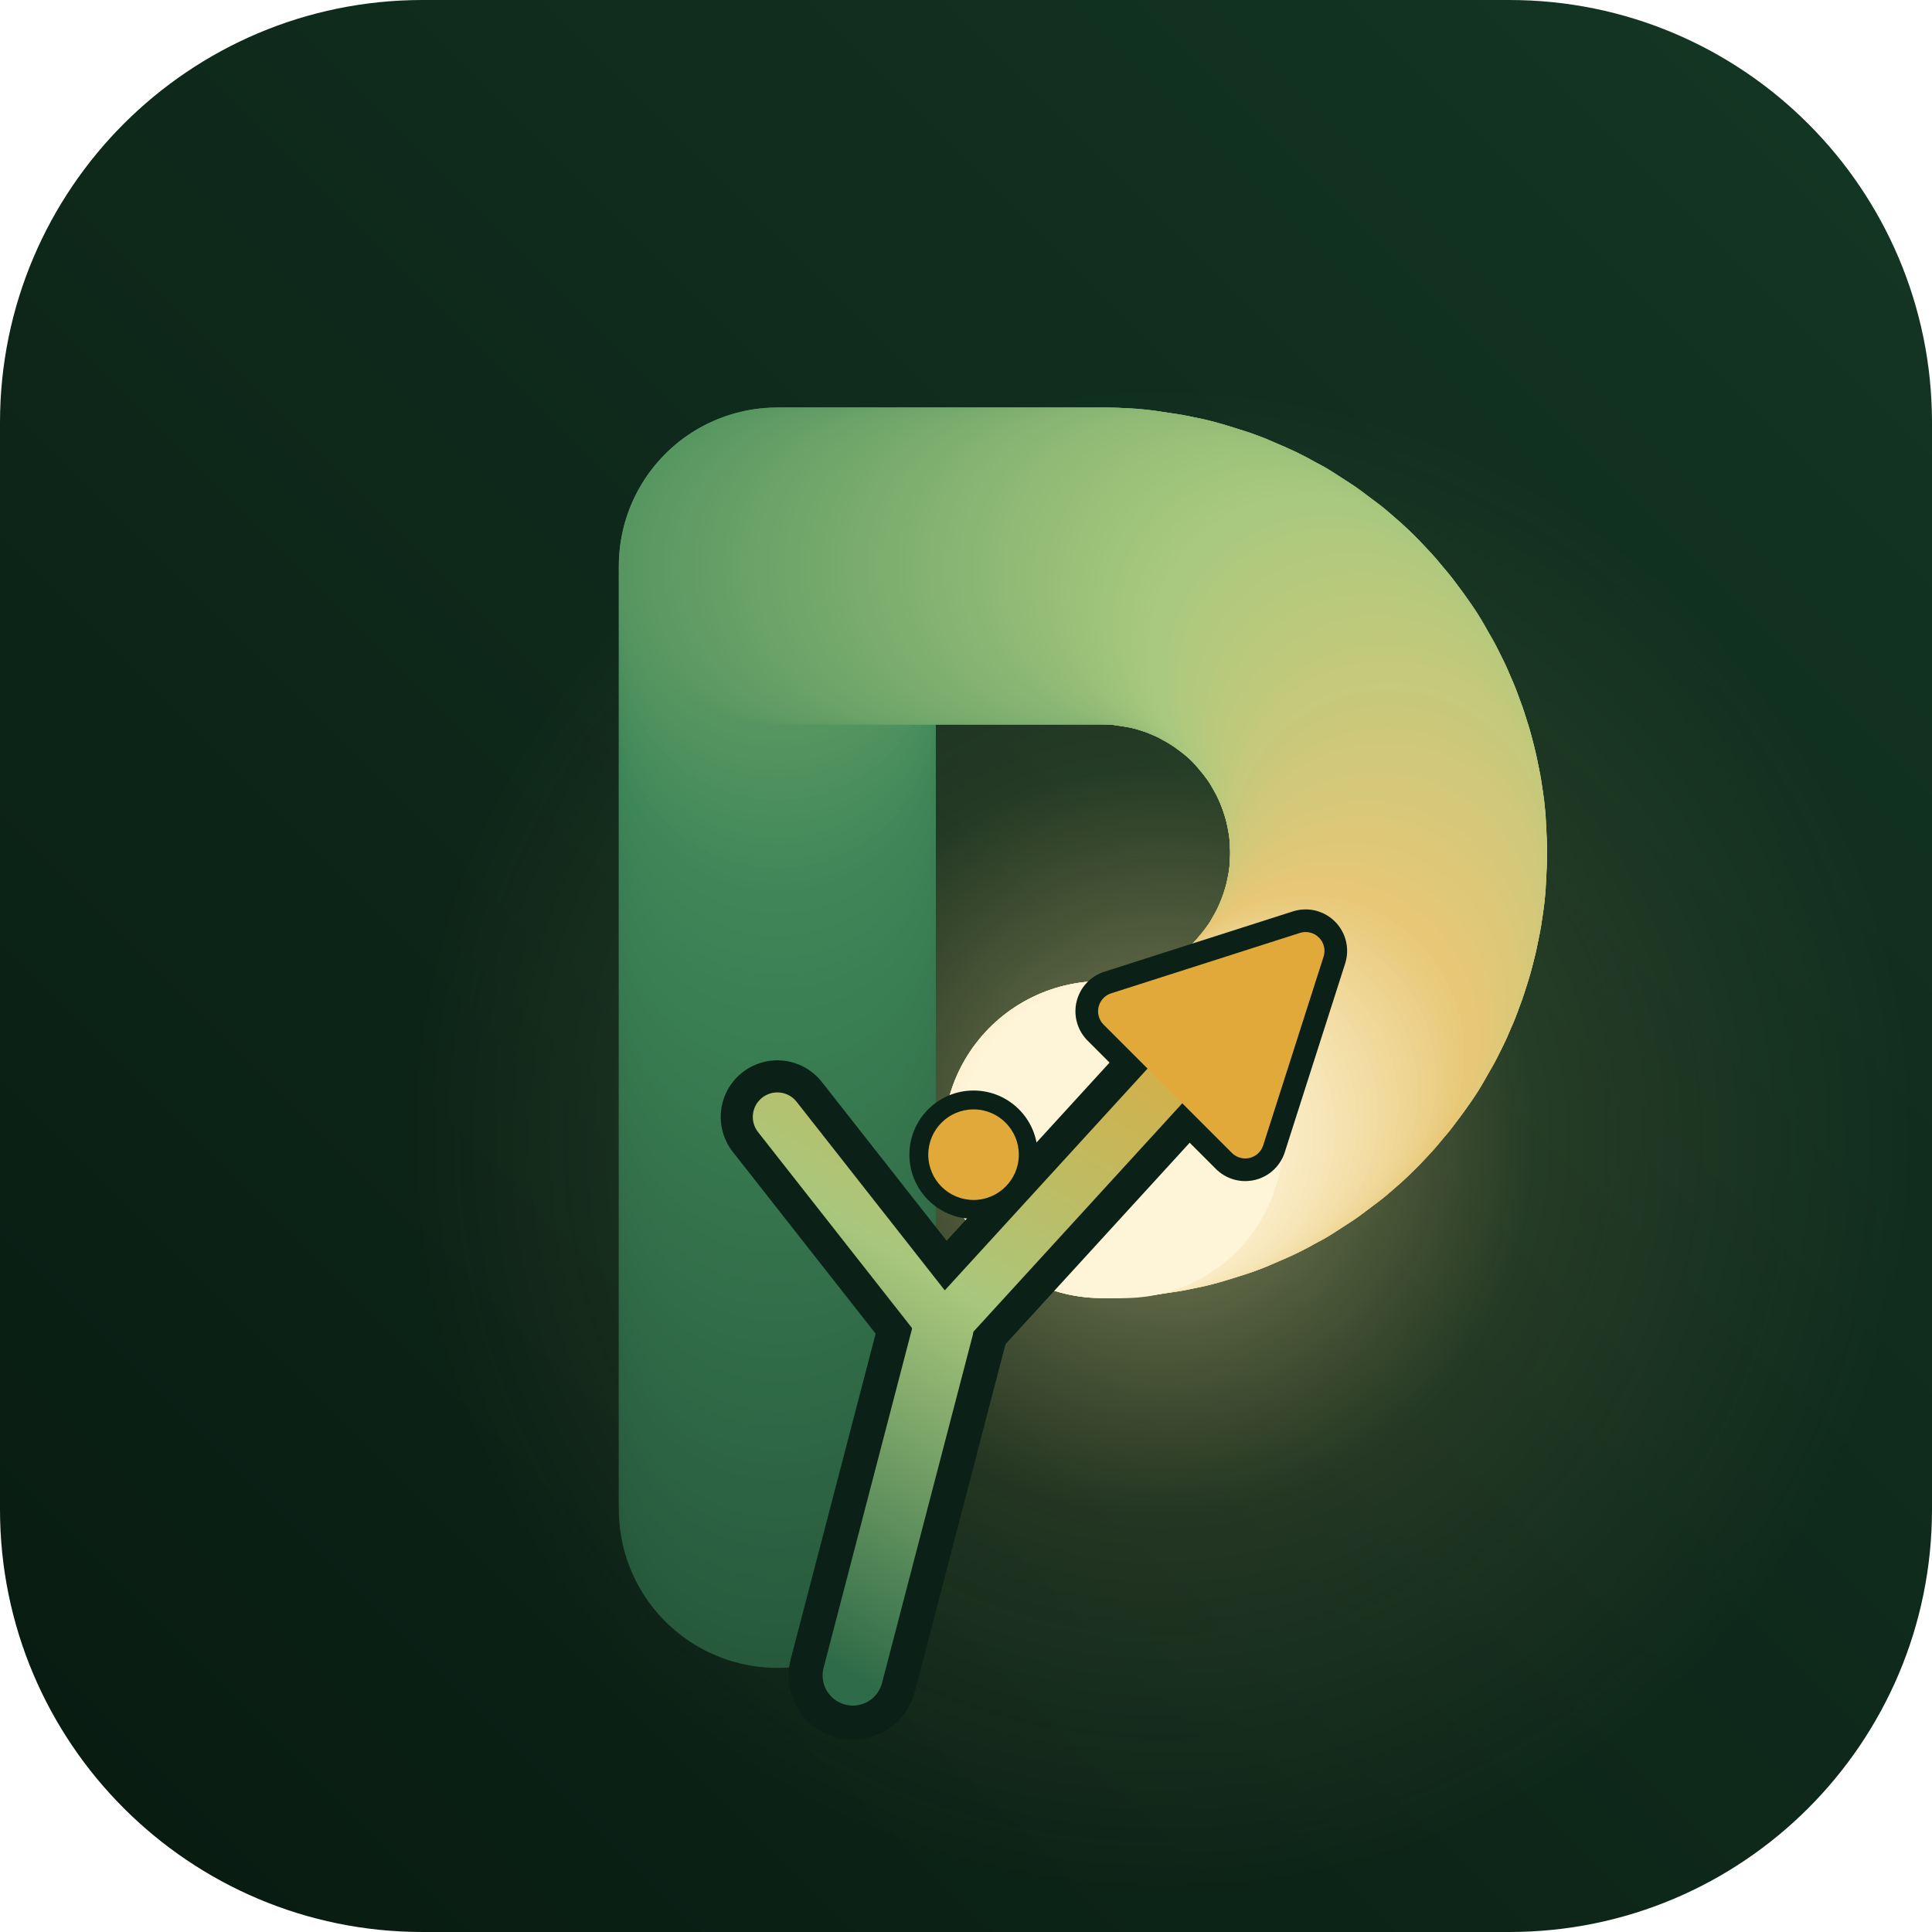
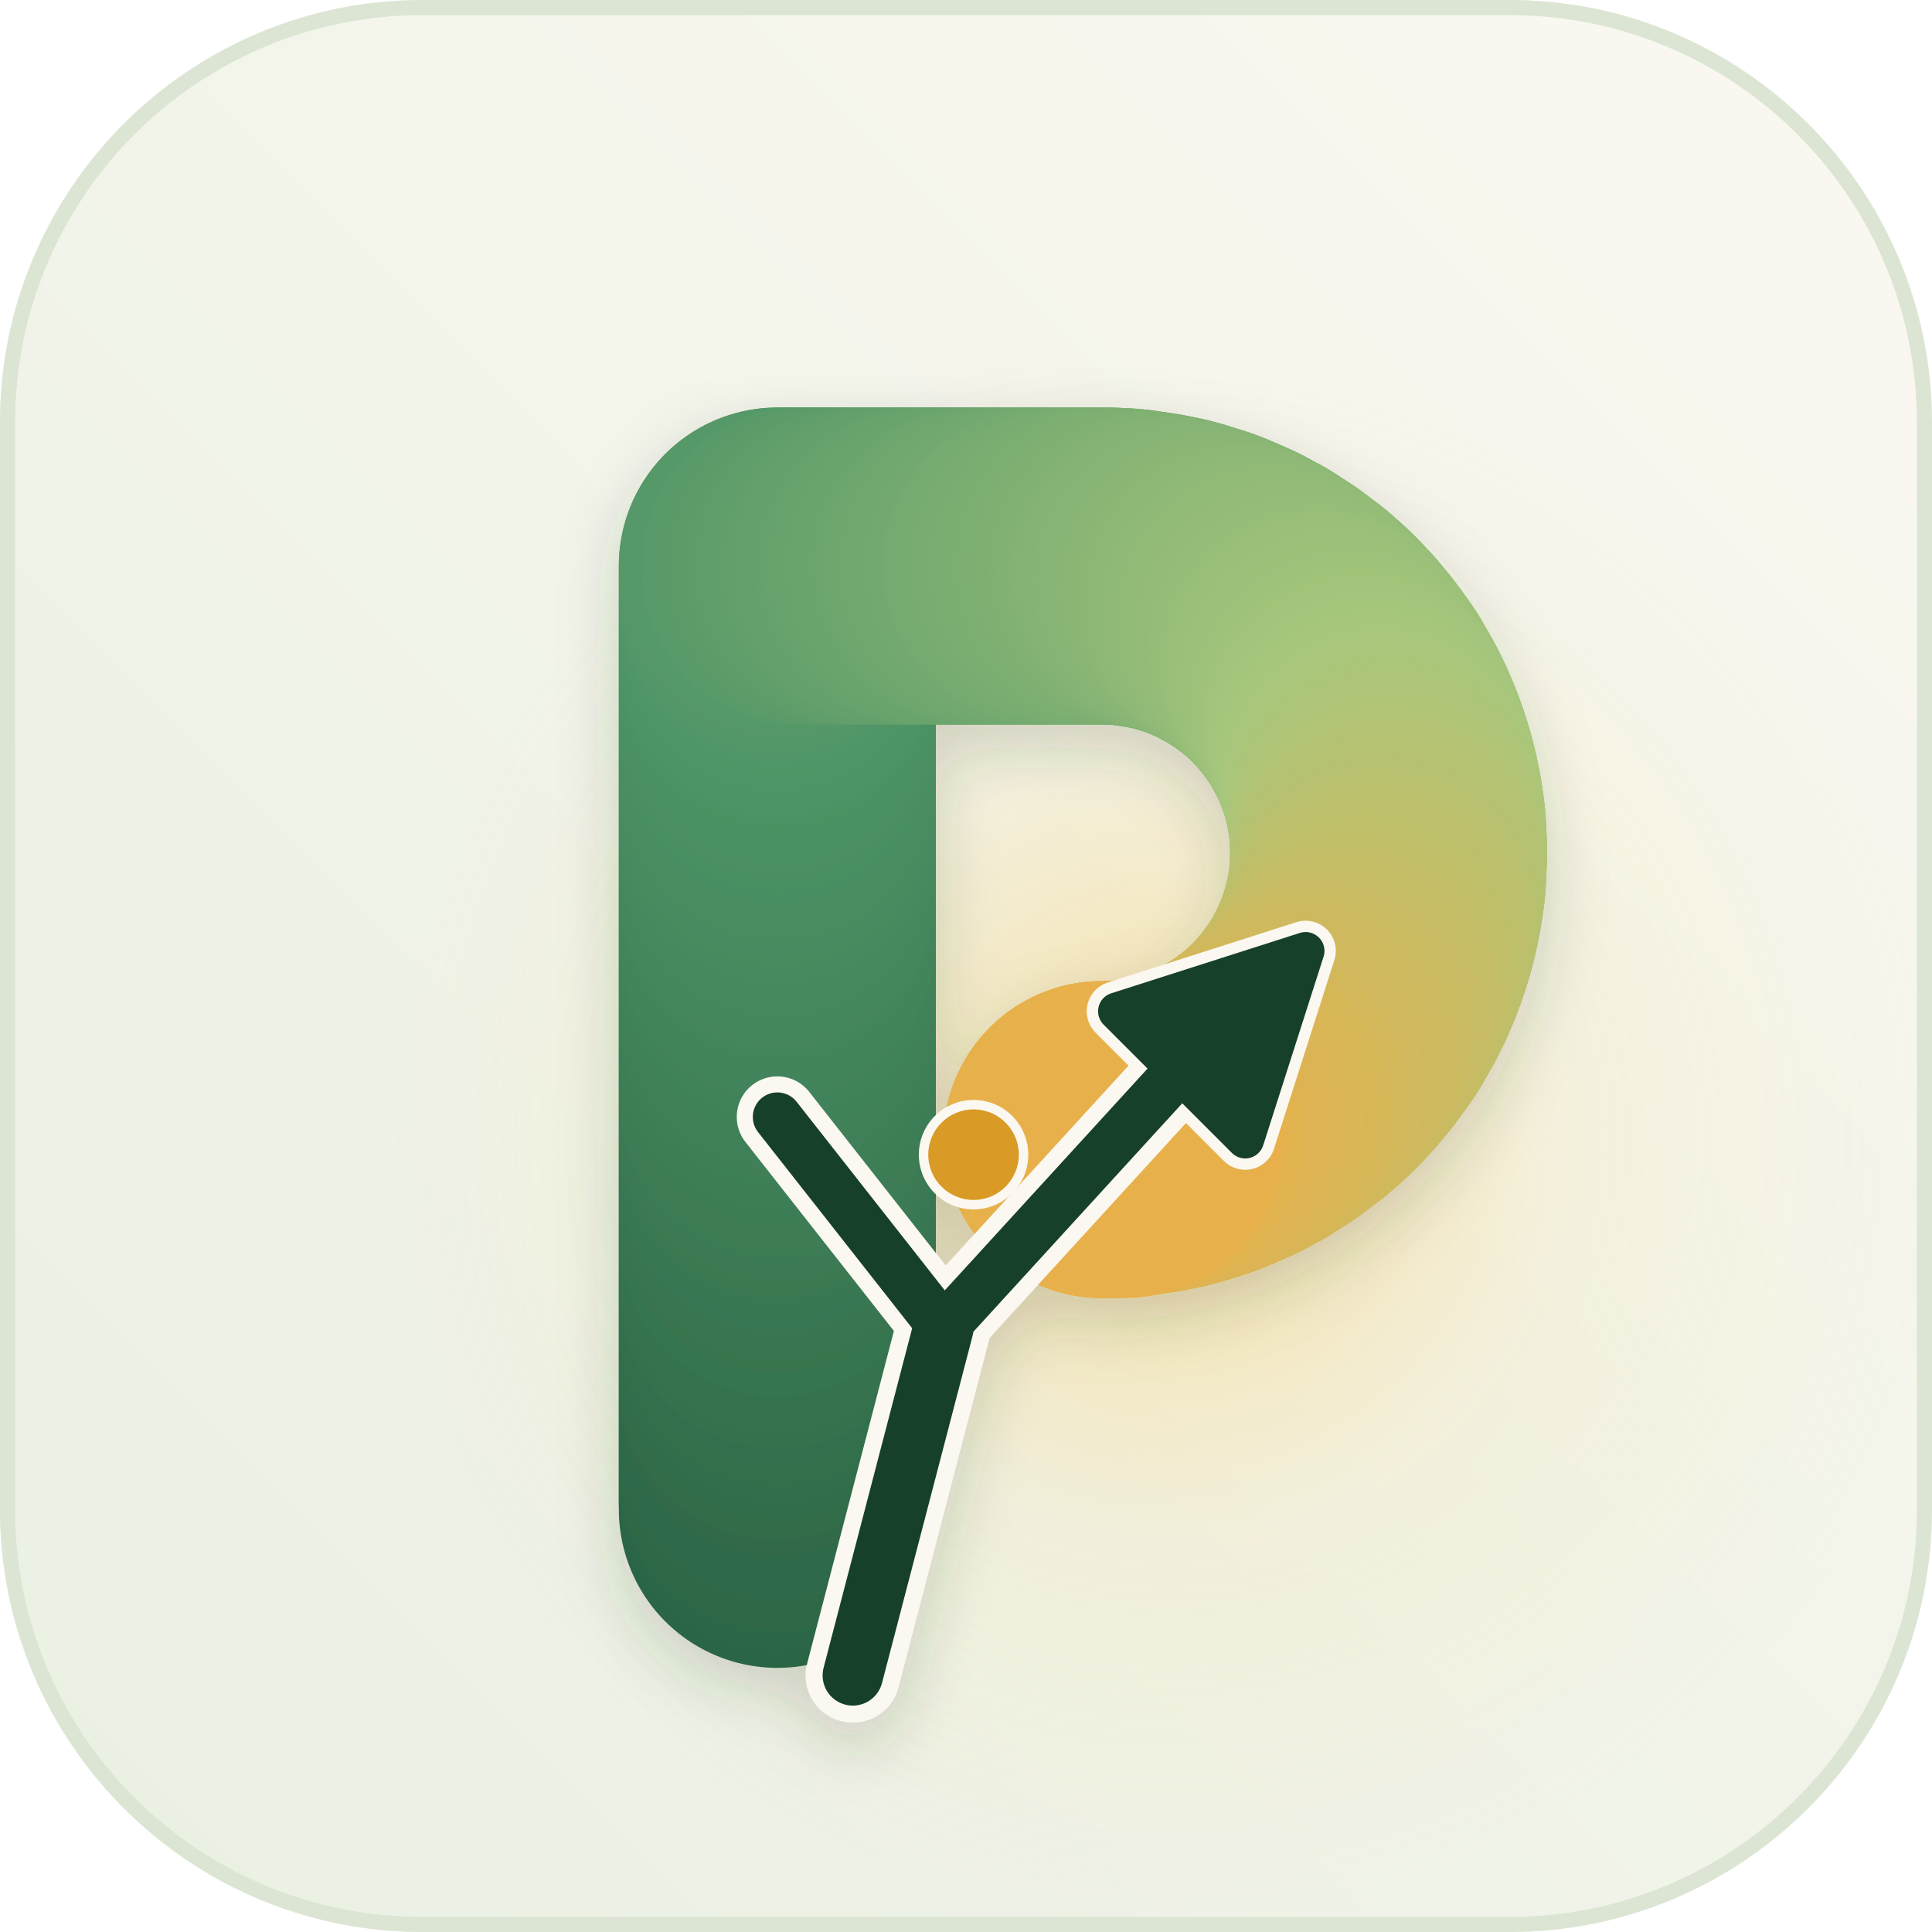
<svg xmlns="http://www.w3.org/2000/svg" viewBox="0 0 512 512">
  <defs>
    <linearGradient id="bg" x1="0" y1="1" x2="1" y2="0">
-       <stop offset="0" stop-color="#081A11" />
-       <stop offset="1" stop-color="#143724" />
+       <stop offset="0" stop-color="#E9F0E2" />
+       <stop offset="1" stop-color="#FBF8F1" />
    </linearGradient>
-     <radialGradient id="glow" cx="308" cy="302" r="200" gradientUnits="userSpaceOnUse">
-       <stop offset="0" stop-color="#FFE7A6" stop-opacity=".5" />
-       <stop offset=".5" stop-color="#E8C877" stop-opacity=".1" />
-       <stop offset="1" stop-color="#E8C877" stop-opacity="0" />
+     <radialGradient id="glow" cx="310" cy="302" r="210" gradientUnits="userSpaceOnUse">
+       <stop offset="0" stop-color="#F7D27A" stop-opacity="0.6" />
+       <stop offset=".5" stop-color="#F7D27A" stop-opacity="0.12" />
+       <stop offset="1" stop-color="#F7D27A" stop-opacity="0" />
    </radialGradient>
    <linearGradient id="yg" x1="226" y1="444" x2="330" y2="268" gradientUnits="userSpaceOnUse">
      <stop offset="0" stop-color="#2E6B48" />
-       <stop offset=".5" stop-color="#A9C77C" />
-       <stop offset="1" stop-color="#E0A93A" />
+       <stop offset=".5" stop-color="#8DB86E" />
+       <stop offset="1" stop-color="#D99A26" />
    </linearGradient>
+     <filter id="sh" filterUnits="userSpaceOnUse" x="0" y="0" width="512" height="512">
+       <feDropShadow dx="0" dy="6" stdDeviation="8" flood-color="#1F3A2A" flood-opacity=".18" />
+     </filter>
  </defs>
  <rect width="512" height="512" rx="112" fill="url(#bg)" />
  <rect width="512" height="512" rx="112" fill="url(#glow)" />
-   <g fill="none" stroke-width="84" stroke-linecap="round">
-     <path d="M206.0 400.0 L206.0 398.0" stroke="#275A3D" />
-     <path d="M206.0 398.0 L206.0 396.0" stroke="#275A3D" />
-     <path d="M206.0 396.0 L206.0 394.0" stroke="#275B3E" />
-     <path d="M206.0 394.0 L206.0 392.0" stroke="#285B3E" />
-     <path d="M206.0 392.0 L206.0 390.0" stroke="#285C3E" />
-     <path d="M206.0 390.0 L206.0 388.0" stroke="#285C3E" />
-     <path d="M206.0 388.0 L206.0 386.0" stroke="#285D3F" />
-     <path d="M206.0 386.0 L206.0 384.0" stroke="#295D3F" />
-     <path d="M206.0 384.0 L206.0 382.0" stroke="#295D3F" />
-     <path d="M206.0 382.0 L206.0 380.0" stroke="#295E3F" />
-     <path d="M206.0 380.0 L206.0 378.0" stroke="#295E40" />
-     <path d="M206.0 378.0 L206.0 376.0" stroke="#295F40" />
-     <path d="M206.0 376.0 L206.0 374.0" stroke="#2A5F40" />
-     <path d="M206.0 374.0 L206.0 372.0" stroke="#2A6040" />
-     <path d="M206.0 372.0 L206.0 370.0" stroke="#2A6041" />
-     <path d="M206.0 370.0 L206.0 368.0" stroke="#2A6041" />
-     <path d="M206.0 368.0 L206.0 366.0" stroke="#2B6141" />
-     <path d="M206.0 366.0 L206.0 364.0" stroke="#2B6142" />
-     <path d="M206.0 364.0 L206.0 362.0" stroke="#2B6242" />
-     <path d="M206.0 362.0 L206.0 360.0" stroke="#2B6242" />
-     <path d="M206.0 360.0 L206.0 358.0" stroke="#2C6342" />
-     <path d="M206.0 358.0 L206.0 356.0" stroke="#2C6343" />
-     <path d="M206.0 356.0 L206.0 354.0" stroke="#2C6443" />
-     <path d="M206.0 354.0 L206.0 352.0" stroke="#2C6443" />
-     <path d="M206.0 352.0 L206.0 350.0" stroke="#2C6443" />
-     <path d="M206.0 350.0 L206.0 348.0" stroke="#2D6544" />
-     <path d="M206.0 348.0 L206.0 346.0" stroke="#2D6544" />
-     <path d="M206.0 346.0 L206.0 344.0" stroke="#2D6644" />
-     <path d="M206.0 344.0 L206.0 342.0" stroke="#2D6644" />
-     <path d="M206.0 342.0 L206.0 340.0" stroke="#2E6745" />
-     <path d="M206.0 340.0 L206.0 338.0" stroke="#2E6745" />
-     <path d="M206.0 338.0 L206.0 336.0" stroke="#2E6745" />
-     <path d="M206.0 336.0 L206.0 334.0" stroke="#2E6845" />
-     <path d="M206.0 334.0 L206.0 332.0" stroke="#2E6846" />
-     <path d="M206.0 332.0 L206.0 330.0" stroke="#2F6946" />
-     <path d="M206.0 330.0 L206.0 328.0" stroke="#2F6946" />
-     <path d="M206.0 328.0 L206.0 326.0" stroke="#2F6A47" />
-     <path d="M206.0 326.0 L206.0 324.0" stroke="#2F6A47" />
-     <path d="M206.0 324.0 L206.0 322.0" stroke="#306A47" />
-     <path d="M206.0 322.0 L206.0 320.0" stroke="#306B47" />
-     <path d="M206.0 320.0 L206.0 318.0" stroke="#306B48" />
-     <path d="M206.0 318.0 L206.0 316.0" stroke="#306C48" />
-     <path d="M206.0 316.0 L206.0 314.0" stroke="#306C48" />
-     <path d="M206.0 314.0 L206.0 312.0" stroke="#316D48" />
-     <path d="M206.0 312.0 L206.0 310.0" stroke="#316D49" />
-     <path d="M206.0 310.0 L206.0 308.0" stroke="#316D49" />
-     <path d="M206.0 308.0 L206.0 306.0" stroke="#316E49" />
-     <path d="M206.0 306.0 L206.0 304.0" stroke="#326E49" />
-     <path d="M206.0 304.0 L206.0 302.0" stroke="#326F4A" />
-     <path d="M206.0 302.0 L206.0 300.0" stroke="#326F4A" />
-     <path d="M206.0 300.0 L206.0 298.0" stroke="#32704A" />
-     <path d="M206.0 298.0 L206.0 296.0" stroke="#33704B" />
-     <path d="M206.0 296.0 L206.0 294.0" stroke="#33704B" />
-     <path d="M206.0 294.0 L206.0 292.0" stroke="#33714B" />
-     <path d="M206.0 292.0 L206.0 290.0" stroke="#33714B" />
-     <path d="M206.0 290.0 L206.0 288.0" stroke="#33724C" />
-     <path d="M206.0 288.0 L206.0 286.0" stroke="#34724C" />
-     <path d="M206.0 286.0 L206.0 284.0" stroke="#34734C" />
-     <path d="M206.0 284.0 L206.0 282.0" stroke="#34734C" />
-     <path d="M206.0 282.0 L206.0 280.0" stroke="#34734D" />
-     <path d="M206.0 280.0 L206.0 278.0" stroke="#35744D" />
-     <path d="M206.0 278.0 L206.0 276.0" stroke="#35744D" />
-     <path d="M206.0 276.0 L206.0 274.0" stroke="#35754D" />
-     <path d="M206.0 274.0 L206.0 272.0" stroke="#35754E" />
-     <path d="M206.0 272.0 L206.0 270.0" stroke="#35764E" />
-     <path d="M206.0 270.0 L206.0 268.0" stroke="#36764E" />
-     <path d="M206.0 268.0 L206.0 266.0" stroke="#36774E" />
-     <path d="M206.0 266.0 L206.0 264.0" stroke="#36774F" />
-     <path d="M206.0 264.0 L206.0 262.0" stroke="#36774F" />
-     <path d="M206.0 262.0 L206.0 260.0" stroke="#37784F" />
-     <path d="M206.0 260.0 L206.0 258.0" stroke="#377850" />
-     <path d="M206.0 258.0 L206.0 256.0" stroke="#377950" />
-     <path d="M206.0 256.0 L206.0 254.0" stroke="#377950" />
-     <path d="M206.0 254.0 L206.0 252.0" stroke="#377A50" />
-     <path d="M206.0 252.0 L206.0 250.0" stroke="#387A51" />
-     <path d="M206.0 250.0 L206.0 248.0" stroke="#387A51" />
-     <path d="M206.0 248.0 L206.0 246.0" stroke="#387B51" />
-     <path d="M206.0 246.0 L206.0 244.0" stroke="#387B51" />
-     <path d="M206.0 244.0 L206.0 242.0" stroke="#397C52" />
-     <path d="M206.0 242.0 L206.0 240.0" stroke="#397C52" />
-     <path d="M206.0 240.0 L206.0 238.0" stroke="#397D52" />
-     <path d="M206.0 238.0 L206.0 236.0" stroke="#397D52" />
-     <path d="M206.0 236.0 L206.0 234.0" stroke="#3A7D53" />
-     <path d="M206.0 234.0 L206.0 232.0" stroke="#3A7E53" />
-     <path d="M206.0 232.0 L206.0 230.0" stroke="#3A7E53" />
-     <path d="M206.0 230.0 L206.0 228.0" stroke="#3A7F54" />
-     <path d="M206.0 228.0 L206.0 226.0" stroke="#3A7F54" />
-     <path d="M206.0 226.0 L206.0 224.0" stroke="#3B8054" />
-     <path d="M206.0 224.0 L206.0 222.0" stroke="#3B8054" />
-     <path d="M206.0 222.0 L206.0 220.0" stroke="#3B8055" />
-     <path d="M206.0 220.0 L206.0 218.0" stroke="#3B8155" />
-     <path d="M206.0 218.0 L206.0 216.0" stroke="#3C8155" />
-     <path d="M206.0 216.0 L206.0 214.0" stroke="#3C8255" />
-     <path d="M206.0 214.0 L206.0 212.0" stroke="#3C8256" />
-     <path d="M206.0 212.0 L206.0 210.0" stroke="#3C8356" />
-     <path d="M206.0 210.0 L206.0 208.0" stroke="#3C8356" />
-     <path d="M206.0 208.0 L206.0 206.0" stroke="#3D8356" />
-     <path d="M206.0 206.0 L206.0 204.0" stroke="#3D8457" />
-     <path d="M206.0 204.0 L206.0 202.0" stroke="#3D8457" />
-     <path d="M206.0 202.0 L206.0 200.0" stroke="#3D8557" />
-     <path d="M206.0 200.0 L206.0 198.0" stroke="#3E8558" />
-     <path d="M206.0 198.0 L206.0 196.0" stroke="#3E8658" />
-     <path d="M206.0 196.0 L206.0 194.0" stroke="#3E8658" />
-     <path d="M206.0 194.0 L206.0 192.0" stroke="#3F8758" />
-     <path d="M206.0 192.0 L206.0 190.0" stroke="#408859" />
-     <path d="M206.0 190.0 L206.0 188.0" stroke="#418859" />
-     <path d="M206.0 188.0 L206.0 186.0" stroke="#43895A" />
-     <path d="M206.0 186.0 L206.0 184.0" stroke="#448A5A" />
-     <path d="M206.0 184.0 L206.0 182.0" stroke="#458A5A" />
-     <path d="M206.0 182.0 L206.0 180.0" stroke="#468B5B" />
-     <path d="M206.0 180.0 L206.0 178.0" stroke="#478C5B" />
-     <path d="M206.0 178.0 L206.0 176.0" stroke="#488C5C" />
-     <path d="M206.0 176.0 L206.0 174.0" stroke="#498D5C" />
-     <path d="M206.0 174.0 L206.0 172.0" stroke="#4A8E5C" />
-     <path d="M206.0 172.0 L206.0 170.0" stroke="#4B8E5D" />
-     <path d="M206.0 170.0 L206.0 168.0" stroke="#4D8F5D" />
-     <path d="M206.0 168.0 L206.0 166.0" stroke="#4E905E" />
-     <path d="M206.0 166.0 L206.0 164.0" stroke="#4F915E" />
-     <path d="M206.0 164.0 L206.0 162.0" stroke="#50915E" />
-     <path d="M206.0 162.0 L206.0 160.0" stroke="#51925F" />
-     <path d="M206.0 160.0 L206.0 158.0" stroke="#52935F" />
-     <path d="M206.0 158.0 L206.0 156.0" stroke="#539360" />
-     <path d="M206.0 156.0 L206.0 154.0" stroke="#549460" />
-     <path d="M206.0 154.0 L206.0 152.0" stroke="#559560" />
-     <path d="M206.0 152.0 L206.0 150.0" stroke="#569561" />
-     <path d="M206.0 150.0 L208.0 150.0" stroke="#589661" />
-     <path d="M208.0 150.0 L210.0 150.0" stroke="#599762" />
-     <path d="M210.0 150.0 L212.0 150.0" stroke="#5A9862" />
-     <path d="M212.0 150.0 L214.0 150.0" stroke="#5B9862" />
-     <path d="M214.0 150.0 L216.0 150.0" stroke="#5C9963" />
-     <path d="M216.0 150.0 L218.0 150.0" stroke="#5D9A63" />
-     <path d="M218.0 150.0 L220.0 150.0" stroke="#5E9A64" />
-     <path d="M220.0 150.0 L222.0 150.0" stroke="#5F9B64" />
-     <path d="M222.0 150.0 L224.0 150.0" stroke="#609C64" />
-     <path d="M224.0 150.0 L226.0 150.0" stroke="#619C65" />
-     <path d="M226.0 150.0 L228.0 150.0" stroke="#639D65" />
-     <path d="M228.0 150.0 L230.0 150.0" stroke="#649E66" />
-     <path d="M230.0 150.0 L232.0 150.0" stroke="#659F66" />
-     <path d="M232.0 150.0 L234.0 150.0" stroke="#669F66" />
-     <path d="M234.0 150.0 L236.0 150.0" stroke="#67A067" />
-     <path d="M236.0 150.0 L238.0 150.0" stroke="#68A167" />
-     <path d="M238.0 150.0 L240.0 150.0" stroke="#69A167" />
-     <path d="M240.0 150.0 L242.0 150.0" stroke="#6AA268" />
-     <path d="M242.0 150.0 L244.0 150.0" stroke="#6BA368" />
-     <path d="M244.0 150.0 L246.0 150.0" stroke="#6DA369" />
-     <path d="M246.0 150.0 L248.0 150.0" stroke="#6EA469" />
-     <path d="M248.0 150.0 L250.0 150.0" stroke="#6FA569" />
-     <path d="M250.0 150.0 L252.0 150.0" stroke="#70A66A" />
-     <path d="M252.0 150.0 L254.0 150.0" stroke="#71A66A" />
-     <path d="M254.0 150.0 L256.0 150.0" stroke="#72A76B" />
-     <path d="M256.0 150.0 L258.0 150.0" stroke="#73A86B" />
-     <path d="M258.0 150.0 L260.0 150.0" stroke="#74A86B" />
-     <path d="M260.0 150.0 L262.0 150.0" stroke="#75A96C" />
-     <path d="M262.0 150.0 L264.0 150.0" stroke="#76AA6C" />
-     <path d="M264.0 150.0 L266.0 150.0" stroke="#78AA6D" />
-     <path d="M266.0 150.0 L268.0 150.0" stroke="#79AB6D" />
-     <path d="M268.0 150.0 L270.0 150.0" stroke="#7AAC6D" />
-     <path d="M270.0 150.0 L272.0 150.0" stroke="#7BAC6E" />
-     <path d="M272.0 150.0 L274.0 150.0" stroke="#7CAD6E" />
-     <path d="M274.0 150.0 L276.0 150.0" stroke="#7DAE6F" />
-     <path d="M276.0 150.0 L278.0 150.0" stroke="#7EAF6F" />
-     <path d="M278.0 150.0 L280.0 150.0" stroke="#7FAF6F" />
-     <path d="M280.0 150.0 L282.0 150.0" stroke="#80B070" />
-     <path d="M282.0 150.0 L284.0 150.0" stroke="#81B170" />
-     <path d="M284.0 150.0 L286.0 150.0" stroke="#83B171" />
-     <path d="M286.0 150.0 L288.0 150.0" stroke="#84B271" />
-     <path d="M288.0 150.0 L290.0 150.0" stroke="#85B371" />
-     <path d="M290.0 150.0 L292.0 150.0" stroke="#86B372" />
-     <path d="M292.0 150.0 L294.0 150.0" stroke="#87B472" />
-     <path d="M294.0 150.0 L296.0 150.1" stroke="#88B573" />
-     <path d="M296.0 150.1 L298.0 150.2" stroke="#89B673" />
-     <path d="M298.0 150.2 L300.0 150.4" stroke="#8AB673" />
-     <path d="M300.0 150.4 L302.0 150.7" stroke="#8BB774" />
-     <path d="M302.0 150.7 L304.0 151.0" stroke="#8DB874" />
-     <path d="M304.0 151.0 L306.0 151.3" stroke="#8EB875" />
-     <path d="M306.0 151.3 L307.9 151.7" stroke="#8FB975" />
-     <path d="M307.9 151.7 L309.9 152.1" stroke="#90BA75" />
-     <path d="M309.9 152.1 L311.8 152.6" stroke="#91BA76" />
-     <path d="M311.8 152.6 L313.8 153.2" stroke="#92BB76" />
-     <path d="M313.8 153.2 L315.7 153.8" stroke="#93BC77" />
-     <path d="M315.7 153.8 L317.6 154.4" stroke="#94BD77" />
-     <path d="M317.6 154.4 L319.5 155.1" stroke="#95BD77" />
-     <path d="M319.5 155.1 L321.3 155.9" stroke="#96BE78" />
-     <path d="M321.3 155.9 L323.2 156.7" stroke="#98BF78" />
-     <path d="M323.2 156.7 L325.0 157.5" stroke="#99BF79" />
-     <path d="M325.0 157.5 L326.8 158.4" stroke="#9AC079" />
-     <path d="M326.8 158.4 L328.5 159.4" stroke="#9BC179" />
-     <path d="M328.5 159.4 L330.3 160.3" stroke="#9CC17A" />
-     <path d="M330.3 160.3 L332.0 161.4" stroke="#9DC27A" />
-     <path d="M332.0 161.4 L333.7 162.5" stroke="#9EC37A" />
-     <path d="M333.7 162.5 L335.4 163.6" stroke="#9FC47B" />
-     <path d="M335.4 163.6 L337.0 164.8" stroke="#A0C47B" />
-     <path d="M337.0 164.8 L338.6 166.0" stroke="#A2C57C" />
-     <path d="M338.6 166.0 L340.2 167.2" stroke="#A3C67C" />
-     <path d="M340.2 167.2 L341.7 168.5" stroke="#A4C67C" />
-     <path d="M341.7 168.5 L343.2 169.8" stroke="#A5C77D" />
-     <path d="M343.2 169.8 L344.7 171.2" stroke="#A6C87D" />
-     <path d="M344.7 171.2 L346.1 172.6" stroke="#A7C87E" />
-     <path d="M346.1 172.6 L347.5 174.1" stroke="#A8C97E" />
-     <path d="M347.5 174.1 L348.8 175.5" stroke="#A9C97E" />
-     <path d="M348.8 175.5 L350.1 177.1" stroke="#AAC97E" />
-     <path d="M350.1 177.1 L351.4 178.6" stroke="#ABC97E" />
-     <path d="M351.4 178.6 L352.6 180.2" stroke="#ADC97E" />
-     <path d="M352.6 180.2 L353.8 181.8" stroke="#AEC97D" />
-     <path d="M353.8 181.8 L355.0 183.5" stroke="#AFC97D" />
-     <path d="M355.0 183.5 L356.1 185.1" stroke="#B0C97D" />
-     <path d="M356.1 185.1 L357.1 186.8" stroke="#B1C97D" />
-     <path d="M357.1 186.8 L358.1 188.6" stroke="#B2C97D" />
-     <path d="M358.1 188.6 L359.1 190.3" stroke="#B3C97D" />
-     <path d="M359.1 190.3 L360.0 192.1" stroke="#B4C97D" />
-     <path d="M360.0 192.1 L360.9 193.9" stroke="#B5C97D" />
-     <path d="M360.9 193.9 L361.7 195.8" stroke="#B6C97C" />
-     <path d="M361.7 195.8 L362.5 197.6" stroke="#B8C97C" />
-     <path d="M362.5 197.6 L363.2 199.5" stroke="#B9C97C" />
-     <path d="M363.2 199.5 L363.9 201.4" stroke="#BAC97C" />
-     <path d="M363.9 201.4 L364.5 203.3" stroke="#BBC97C" />
-     <path d="M364.5 203.3 L365.1 205.2" stroke="#BCC97C" />
-     <path d="M365.1 205.2 L365.6 207.1" stroke="#BDC97C" />
-     <path d="M365.6 207.1 L366.1 209.1" stroke="#BEC97C" />
-     <path d="M366.1 209.1 L366.5 211.1" stroke="#BFC97B" />
-     <path d="M366.5 211.1 L366.9 213.0" stroke="#C0C97B" />
-     <path d="M366.9 213.0 L367.2 215.0" stroke="#C1C97B" />
-     <path d="M367.2 215.0 L367.5 217.0" stroke="#C3C97B" />
-     <path d="M367.5 217.0 L367.7 219.0" stroke="#C4C97B" />
-     <path d="M367.7 219.0 L367.8 221.0" stroke="#C5C97B" />
-     <path d="M367.8 221.0 L367.9 223.0" stroke="#C6C97B" />
-     <path d="M367.9 223.0 L368.0 225.0" stroke="#C7C97B" />
-     <path d="M368.0 225.0 L368.0 227.0" stroke="#C8C87A" />
-     <path d="M368.0 227.0 L367.9 229.0" stroke="#C9C87A" />
-     <path d="M367.9 229.0 L367.8 231.0" stroke="#CAC87A" />
-     <path d="M367.8 231.0 L367.7 233.0" stroke="#CBC87A" />
-     <path d="M367.7 233.0 L367.5 235.0" stroke="#CCC87A" />
-     <path d="M367.5 235.0 L367.2 237.0" stroke="#CEC87A" />
-     <path d="M367.2 237.0 L366.9 239.0" stroke="#CFC87A" />
-     <path d="M366.9 239.0 L366.5 240.9" stroke="#D0C87A" />
-     <path d="M366.5 240.9 L366.1 242.9" stroke="#D1C87A" />
-     <path d="M366.1 242.9 L365.6 244.9" stroke="#D2C879" />
-     <path d="M365.6 244.9 L365.1 246.8" stroke="#D3C879" />
-     <path d="M365.1 246.8 L364.5 248.7" stroke="#D4C879" />
-     <path d="M364.5 248.7 L363.9 250.6" stroke="#D5C879" />
-     <path d="M363.9 250.6 L363.2 252.5" stroke="#D6C879" />
-     <path d="M363.2 252.5 L362.5 254.4" stroke="#D7C879" />
-     <path d="M362.5 254.4 L361.7 256.2" stroke="#D9C879" />
-     <path d="M361.7 256.2 L360.9 258.1" stroke="#DAC879" />
-     <path d="M360.9 258.1 L360.0 259.9" stroke="#DBC878" />
-     <path d="M360.0 259.9 L359.1 261.7" stroke="#DCC878" />
-     <path d="M359.1 261.7 L358.1 263.4" stroke="#DDC878" />
-     <path d="M358.1 263.4 L357.1 265.2" stroke="#DEC878" />
-     <path d="M357.1 265.2 L356.1 266.9" stroke="#DFC878" />
-     <path d="M356.1 266.9 L355.0 268.5" stroke="#E0C878" />
-     <path d="M355.0 268.5 L353.8 270.2" stroke="#E1C878" />
-     <path d="M353.8 270.2 L352.6 271.8" stroke="#E2C878" />
-     <path d="M352.6 271.8 L351.4 273.4" stroke="#E4C877" />
-     <path d="M351.4 273.4 L350.1 274.9" stroke="#E5C877" />
-     <path d="M350.1 274.9 L348.8 276.5" stroke="#E6C877" />
-     <path d="M348.8 276.5 L347.5 277.9" stroke="#E7C877" />
-     <path d="M347.5 277.9 L346.1 279.4" stroke="#E8C877" />
-     <path d="M346.1 279.4 L344.7 280.8" stroke="#E9C97A" />
-     <path d="M344.7 280.8 L343.2 282.2" stroke="#E9CB7D" />
-     <path d="M343.2 282.2 L341.7 283.5" stroke="#EACC7F" />
-     <path d="M341.7 283.5 L340.2 284.8" stroke="#EBCD82" />
-     <path d="M340.2 284.8 L338.6 286.0" stroke="#EBCE85" />
-     <path d="M338.6 286.0 L337.0 287.2" stroke="#ECD088" />
-     <path d="M337.0 287.2 L335.4 288.4" stroke="#EDD18B" />
-     <path d="M335.4 288.4 L333.7 289.5" stroke="#EDD28E" />
-     <path d="M333.7 289.5 L332.0 290.6" stroke="#EED491" />
-     <path d="M332.0 290.6 L330.3 291.7" stroke="#EFD594" />
-     <path d="M330.3 291.7 L328.5 292.6" stroke="#EFD697" />
-     <path d="M328.5 292.6 L326.8 293.6" stroke="#F0D899" />
-     <path d="M326.8 293.6 L325.0 294.5" stroke="#F1D99C" />
-     <path d="M325.0 294.5 L323.2 295.3" stroke="#F1DA9F" />
-     <path d="M323.2 295.3 L321.3 296.1" stroke="#F2DCA2" />
-     <path d="M321.3 296.1 L319.5 296.9" stroke="#F2DDA5" />
-     <path d="M319.5 296.9 L317.6 297.6" stroke="#F3DEA8" />
-     <path d="M317.6 297.6 L315.7 298.2" stroke="#F4E0AB" />
-     <path d="M315.7 298.2 L313.8 298.8" stroke="#F4E1AE" />
-     <path d="M313.8 298.8 L311.8 299.4" stroke="#F5E2B1" />
-     <path d="M311.8 299.4 L309.9 299.9" stroke="#F6E4B4" />
-     <path d="M309.9 299.9 L307.9 300.3" stroke="#F6E5B6" />
-     <path d="M307.9 300.3 L306.0 300.7" stroke="#F7E6B9" />
-     <path d="M306.0 300.7 L304.0 301.0" stroke="#F8E8BC" />
-     <path d="M304.0 301.0 L302.0 301.3" stroke="#F8E9BF" />
-     <path d="M302.0 301.3 L300.0 301.6" stroke="#F9EAC2" />
-     <path d="M300.0 301.6 L298.0 301.8" stroke="#FAEBC5" />
-     <path d="M298.0 301.8 L296.0 301.9" stroke="#FAEDC8" />
-     <path d="M296.0 301.9 L294.0 302.0" stroke="#FBEECB" />
-     <path d="M294.0 302.0 L292.0 302.0" stroke="#FCEFCE" />
-     <path d="M292.0 302.0 L292.0 302.0" stroke="#FCF1D0" />
-     <path d="M292.0 302.0 L294.0 302.0" stroke="#FDF2D3" />
-     <path d="M294.0 302.0 L296.0 302.0" stroke="#FEF3D6" />
-     <path d="M296.0 302.0 L298.0 302.0" stroke="#FEF5D9" />
+   <rect x="2" y="2" width="508" height="508" rx="110" fill="none" stroke="#DCE5D3" stroke-width="4" />
+   <g filter="url(#sh)">
+     <g fill="none" stroke-width="84" stroke-linecap="round">
+       <path d="M206.0 400.0 L206.0 398.0" stroke="#2B6545" />
+       <path d="M206.0 398.0 L206.0 396.0" stroke="#2B6545" />
+       <path d="M206.0 396.0 L206.0 394.0" stroke="#2C6646" />
+       <path d="M206.0 394.0 L206.0 392.0" stroke="#2C6646" />
+       <path d="M206.0 392.0 L206.0 390.0" stroke="#2C6746" />
+       <path d="M206.0 390.0 L206.0 388.0" stroke="#2D6746" />
+       <path d="M206.0 388.0 L206.0 386.0" stroke="#2D6747" />
+       <path d="M206.0 386.0 L206.0 384.0" stroke="#2D6847" />
+       <path d="M206.0 384.0 L206.0 382.0" stroke="#2D6847" />
+       <path d="M206.0 382.0 L206.0 380.0" stroke="#2E6948" />
+       <path d="M206.0 380.0 L206.0 378.0" stroke="#2E6948" />
+       <path d="M206.0 378.0 L206.0 376.0" stroke="#2E6948" />
+       <path d="M206.0 376.0 L206.0 374.0" stroke="#2F6A48" />
+       <path d="M206.0 374.0 L206.0 372.0" stroke="#2F6A49" />
+       <path d="M206.0 372.0 L206.0 370.0" stroke="#2F6B49" />
+       <path d="M206.0 370.0 L206.0 368.0" stroke="#306B49" />
+       <path d="M206.0 368.0 L206.0 366.0" stroke="#306B4A" />
+       <path d="M206.0 366.0 L206.0 364.0" stroke="#306C4A" />
+       <path d="M206.0 364.0 L206.0 362.0" stroke="#306C4A" />
+       <path d="M206.0 362.0 L206.0 360.0" stroke="#316D4A" />
+       <path d="M206.0 360.0 L206.0 358.0" stroke="#316D4B" />
+       <path d="M206.0 358.0 L206.0 356.0" stroke="#316D4B" />
+       <path d="M206.0 356.0 L206.0 354.0" stroke="#326E4B" />
+       <path d="M206.0 354.0 L206.0 352.0" stroke="#326E4C" />
+       <path d="M206.0 352.0 L206.0 350.0" stroke="#326F4C" />
+       <path d="M206.0 350.0 L206.0 348.0" stroke="#336F4C" />
+       <path d="M206.0 348.0 L206.0 346.0" stroke="#336F4C" />
+       <path d="M206.0 346.0 L206.0 344.0" stroke="#33704D" />
+       <path d="M206.0 344.0 L206.0 342.0" stroke="#33704D" />
+       <path d="M206.0 342.0 L206.0 340.0" stroke="#34714D" />
+       <path d="M206.0 340.0 L206.0 338.0" stroke="#34714E" />
+       <path d="M206.0 338.0 L206.0 336.0" stroke="#34724E" />
+       <path d="M206.0 336.0 L206.0 334.0" stroke="#35724E" />
+       <path d="M206.0 334.0 L206.0 332.0" stroke="#35724E" />
+       <path d="M206.0 332.0 L206.0 330.0" stroke="#35734F" />
+       <path d="M206.0 330.0 L206.0 328.0" stroke="#36734F" />
+       <path d="M206.0 328.0 L206.0 326.0" stroke="#36744F" />
+       <path d="M206.0 326.0 L206.0 324.0" stroke="#36744F" />
+       <path d="M206.0 324.0 L206.0 322.0" stroke="#367450" />
+       <path d="M206.0 322.0 L206.0 320.0" stroke="#377550" />
+       <path d="M206.0 320.0 L206.0 318.0" stroke="#377550" />
+       <path d="M206.0 318.0 L206.0 316.0" stroke="#377651" />
+       <path d="M206.0 316.0 L206.0 314.0" stroke="#387651" />
+       <path d="M206.0 314.0 L206.0 312.0" stroke="#387651" />
+       <path d="M206.0 312.0 L206.0 310.0" stroke="#387751" />
+       <path d="M206.0 310.0 L206.0 308.0" stroke="#397752" />
+       <path d="M206.0 308.0 L206.0 306.0" stroke="#397852" />
+       <path d="M206.0 306.0 L206.0 304.0" stroke="#397852" />
+       <path d="M206.0 304.0 L206.0 302.0" stroke="#397853" />
+       <path d="M206.0 302.0 L206.0 300.0" stroke="#3A7953" />
+       <path d="M206.0 300.0 L206.0 298.0" stroke="#3A7953" />
+       <path d="M206.0 298.0 L206.0 296.0" stroke="#3A7A53" />
+       <path d="M206.0 296.0 L206.0 294.0" stroke="#3B7A54" />
+       <path d="M206.0 294.0 L206.0 292.0" stroke="#3B7A54" />
+       <path d="M206.0 292.0 L206.0 290.0" stroke="#3B7B54" />
+       <path d="M206.0 290.0 L206.0 288.0" stroke="#3C7B55" />
+       <path d="M206.0 288.0 L206.0 286.0" stroke="#3C7C55" />
+       <path d="M206.0 286.0 L206.0 284.0" stroke="#3C7C55" />
+       <path d="M206.0 284.0 L206.0 282.0" stroke="#3C7C55" />
+       <path d="M206.0 282.0 L206.0 280.0" stroke="#3D7D56" />
+       <path d="M206.0 280.0 L206.0 278.0" stroke="#3D7D56" />
+       <path d="M206.0 278.0 L206.0 276.0" stroke="#3D7E56" />
+       <path d="M206.0 276.0 L206.0 274.0" stroke="#3E7E57" />
+       <path d="M206.0 274.0 L206.0 272.0" stroke="#3E7E57" />
+       <path d="M206.0 272.0 L206.0 270.0" stroke="#3E7F57" />
+       <path d="M206.0 270.0 L206.0 268.0" stroke="#3F7F57" />
+       <path d="M206.0 268.0 L206.0 266.0" stroke="#3F8058" />
+       <path d="M206.0 266.0 L206.0 264.0" stroke="#3F8058" />
+       <path d="M206.0 264.0 L206.0 262.0" stroke="#3F8058" />
+       <path d="M206.0 262.0 L206.0 260.0" stroke="#408159" />
+       <path d="M206.0 260.0 L206.0 258.0" stroke="#408159" />
+       <path d="M206.0 258.0 L206.0 256.0" stroke="#408259" />
+       <path d="M206.0 256.0 L206.0 254.0" stroke="#418259" />
+       <path d="M206.0 254.0 L206.0 252.0" stroke="#41825A" />
+       <path d="M206.0 252.0 L206.0 250.0" stroke="#41835A" />
+       <path d="M206.0 250.0 L206.0 248.0" stroke="#42835A" />
+       <path d="M206.0 248.0 L206.0 246.0" stroke="#42845B" />
+       <path d="M206.0 246.0 L206.0 244.0" stroke="#42845B" />
+       <path d="M206.0 244.0 L206.0 242.0" stroke="#42845B" />
+       <path d="M206.0 242.0 L206.0 240.0" stroke="#43855B" />
+       <path d="M206.0 240.0 L206.0 238.0" stroke="#43855C" />
+       <path d="M206.0 238.0 L206.0 236.0" stroke="#43865C" />
+       <path d="M206.0 236.0 L206.0 234.0" stroke="#44865C" />
+       <path d="M206.0 234.0 L206.0 232.0" stroke="#44875D" />
+       <path d="M206.0 232.0 L206.0 230.0" stroke="#44875D" />
+       <path d="M206.0 230.0 L206.0 228.0" stroke="#45875D" />
+       <path d="M206.0 228.0 L206.0 226.0" stroke="#45885D" />
+       <path d="M206.0 226.0 L206.0 224.0" stroke="#45885E" />
+       <path d="M206.0 224.0 L206.0 222.0" stroke="#45895E" />
+       <path d="M206.0 222.0 L206.0 220.0" stroke="#46895E" />
+       <path d="M206.0 220.0 L206.0 218.0" stroke="#46895F" />
+       <path d="M206.0 218.0 L206.0 216.0" stroke="#468A5F" />
+       <path d="M206.0 216.0 L206.0 214.0" stroke="#478A5F" />
+       <path d="M206.0 214.0 L206.0 212.0" stroke="#478B5F" />
+       <path d="M206.0 212.0 L206.0 210.0" stroke="#478B60" />
+       <path d="M206.0 210.0 L206.0 208.0" stroke="#488B60" />
+       <path d="M206.0 208.0 L206.0 206.0" stroke="#488C60" />
+       <path d="M206.0 206.0 L206.0 204.0" stroke="#488C60" />
+       <path d="M206.0 204.0 L206.0 202.0" stroke="#488D61" />
+       <path d="M206.0 202.0 L206.0 200.0" stroke="#498D61" />
+       <path d="M206.0 200.0 L206.0 198.0" stroke="#498D61" />
+       <path d="M206.0 198.0 L206.0 196.0" stroke="#498E62" />
+       <path d="M206.0 196.0 L206.0 194.0" stroke="#4A8E62" />
+       <path d="M206.0 194.0 L206.0 192.0" stroke="#4A8F62" />
+       <path d="M206.0 192.0 L206.0 190.0" stroke="#4A8F62" />
+       <path d="M206.0 190.0 L206.0 188.0" stroke="#4B8F63" />
+       <path d="M206.0 188.0 L206.0 186.0" stroke="#4B9063" />
+       <path d="M206.0 186.0 L206.0 184.0" stroke="#4B9063" />
+       <path d="M206.0 184.0 L206.0 182.0" stroke="#4B9164" />
+       <path d="M206.0 182.0 L206.0 180.0" stroke="#4C9164" />
+       <path d="M206.0 180.0 L206.0 178.0" stroke="#4C9164" />
+       <path d="M206.0 178.0 L206.0 176.0" stroke="#4C9264" />
+       <path d="M206.0 176.0 L206.0 174.0" stroke="#4D9265" />
+       <path d="M206.0 174.0 L206.0 172.0" stroke="#4D9365" />
+       <path d="M206.0 172.0 L206.0 170.0" stroke="#4D9365" />
+       <path d="M206.0 170.0 L206.0 168.0" stroke="#4E9366" />
+       <path d="M206.0 168.0 L206.0 166.0" stroke="#4E9466" />
+       <path d="M206.0 166.0 L206.0 164.0" stroke="#4F9466" />
+       <path d="M206.0 164.0 L206.0 162.0" stroke="#4F9566" />
+       <path d="M206.0 162.0 L206.0 160.0" stroke="#509567" />
+       <path d="M206.0 160.0 L206.0 158.0" stroke="#519667" />
+       <path d="M206.0 158.0 L206.0 156.0" stroke="#529667" />
+       <path d="M206.0 156.0 L206.0 154.0" stroke="#539767" />
+       <path d="M206.0 154.0 L206.0 152.0" stroke="#549767" />
+       <path d="M206.0 152.0 L206.0 150.0" stroke="#559868" />
+       <path d="M206.0 150.0 L208.0 150.0" stroke="#569868" />
+       <path d="M208.0 150.0 L210.0 150.0" stroke="#569968" />
+       <path d="M210.0 150.0 L212.0 150.0" stroke="#579968" />
+       <path d="M212.0 150.0 L214.0 150.0" stroke="#589A69" />
+       <path d="M214.0 150.0 L216.0 150.0" stroke="#599A69" />
+       <path d="M216.0 150.0 L218.0 150.0" stroke="#5A9B69" />
+       <path d="M218.0 150.0 L220.0 150.0" stroke="#5B9B69" />
+       <path d="M220.0 150.0 L222.0 150.0" stroke="#5C9C69" />
+       <path d="M222.0 150.0 L224.0 150.0" stroke="#5D9C6A" />
+       <path d="M224.0 150.0 L226.0 150.0" stroke="#5D9D6A" />
+       <path d="M226.0 150.0 L228.0 150.0" stroke="#5E9D6A" />
+       <path d="M228.0 150.0 L230.0 150.0" stroke="#5F9E6A" />
+       <path d="M230.0 150.0 L232.0 150.0" stroke="#609E6A" />
+       <path d="M232.0 150.0 L234.0 150.0" stroke="#619F6B" />
+       <path d="M234.0 150.0 L236.0 150.0" stroke="#629F6B" />
+       <path d="M236.0 150.0 L238.0 150.0" stroke="#63A06B" />
+       <path d="M238.0 150.0 L240.0 150.0" stroke="#63A06B" />
+       <path d="M240.0 150.0 L242.0 150.0" stroke="#64A16C" />
+       <path d="M242.0 150.0 L244.0 150.0" stroke="#65A16C" />
+       <path d="M244.0 150.0 L246.0 150.0" stroke="#66A26C" />
+       <path d="M246.0 150.0 L248.0 150.0" stroke="#67A26C" />
+       <path d="M248.0 150.0 L250.0 150.0" stroke="#68A36C" />
+       <path d="M250.0 150.0 L252.0 150.0" stroke="#69A36D" />
+       <path d="M252.0 150.0 L254.0 150.0" stroke="#6AA46D" />
+       <path d="M254.0 150.0 L256.0 150.0" stroke="#6AA46D" />
+       <path d="M256.0 150.0 L258.0 150.0" stroke="#6BA56D" />
+       <path d="M258.0 150.0 L260.0 150.0" stroke="#6CA56D" />
+       <path d="M260.0 150.0 L262.0 150.0" stroke="#6DA66E" />
+       <path d="M262.0 150.0 L264.0 150.0" stroke="#6EA66E" />
+       <path d="M264.0 150.0 L266.0 150.0" stroke="#6FA76E" />
+       <path d="M266.0 150.0 L268.0 150.0" stroke="#70A76E" />
+       <path d="M268.0 150.0 L270.0 150.0" stroke="#71A86F" />
+       <path d="M270.0 150.0 L272.0 150.0" stroke="#71A86F" />
+       <path d="M272.0 150.0 L274.0 150.0" stroke="#72A96F" />
+       <path d="M274.0 150.0 L276.0 150.0" stroke="#73A96F" />
+       <path d="M276.0 150.0 L278.0 150.0" stroke="#74AA6F" />
+       <path d="M278.0 150.0 L280.0 150.0" stroke="#75AA70" />
+       <path d="M280.0 150.0 L282.0 150.0" stroke="#76AB70" />
+       <path d="M282.0 150.0 L284.0 150.0" stroke="#77AB70" />
+       <path d="M284.0 150.0 L286.0 150.0" stroke="#78AC70" />
+       <path d="M286.0 150.0 L288.0 150.0" stroke="#78AC70" />
+       <path d="M288.0 150.0 L290.0 150.0" stroke="#79AD71" />
+       <path d="M290.0 150.0 L292.0 150.0" stroke="#7AAD71" />
+       <path d="M292.0 150.0 L294.0 150.0" stroke="#7BAE71" />
+       <path d="M294.0 150.0 L296.0 150.1" stroke="#7CAE71" />
+       <path d="M296.0 150.1 L298.0 150.2" stroke="#7DAF72" />
+       <path d="M298.0 150.2 L300.0 150.4" stroke="#7EAF72" />
+       <path d="M300.0 150.4 L302.0 150.7" stroke="#7FB072" />
+       <path d="M302.0 150.7 L304.0 151.0" stroke="#7FB072" />
+       <path d="M304.0 151.0 L306.0 151.3" stroke="#80B172" />
+       <path d="M306.0 151.3 L307.9 151.7" stroke="#81B173" />
+       <path d="M307.9 151.7 L309.9 152.1" stroke="#82B273" />
+       <path d="M309.9 152.1 L311.8 152.6" stroke="#83B273" />
+       <path d="M311.8 152.6 L313.8 153.2" stroke="#84B373" />
+       <path d="M313.8 153.2 L315.7 153.8" stroke="#85B374" />
+       <path d="M315.7 153.8 L317.6 154.4" stroke="#86B474" />
+       <path d="M317.6 154.4 L319.5 155.1" stroke="#86B474" />
+       <path d="M319.5 155.1 L321.3 155.9" stroke="#87B574" />
+       <path d="M321.3 155.9 L323.2 156.7" stroke="#88B574" />
+       <path d="M323.2 156.7 L325.0 157.5" stroke="#89B675" />
+       <path d="M325.0 157.5 L326.8 158.4" stroke="#8AB675" />
+       <path d="M326.8 158.4 L328.5 159.4" stroke="#8BB775" />
+       <path d="M328.5 159.4 L330.3 160.3" stroke="#8CB775" />
+       <path d="M330.3 160.3 L332.0 161.4" stroke="#8DB875" />
+       <path d="M332.0 161.4 L333.7 162.5" stroke="#8DB876" />
+       <path d="M333.7 162.5 L335.4 163.6" stroke="#8EB976" />
+       <path d="M335.4 163.6 L337.0 164.8" stroke="#8FB976" />
+       <path d="M337.0 164.8 L338.6 166.0" stroke="#90BA76" />
+       <path d="M338.6 166.0 L340.2 167.2" stroke="#91BA77" />
+       <path d="M340.2 167.2 L341.7 168.5" stroke="#92BB77" />
+       <path d="M341.7 168.5 L343.2 169.8" stroke="#93BB77" />
+       <path d="M343.2 169.8 L344.7 171.2" stroke="#94BC77" />
+       <path d="M344.7 171.2 L346.1 172.6" stroke="#94BC77" />
+       <path d="M346.1 172.6 L347.5 174.1" stroke="#95BD78" />
+       <path d="M347.5 174.1 L348.8 175.5" stroke="#96BD78" />
+       <path d="M348.8 175.5 L350.1 177.1" stroke="#97BE78" />
+       <path d="M350.1 177.1 L351.4 178.6" stroke="#98BE78" />
+       <path d="M351.4 178.6 L352.6 180.2" stroke="#99BF78" />
+       <path d="M352.6 180.2 L353.8 181.8" stroke="#9ABF79" />
+       <path d="M353.8 181.8 L355.0 183.5" stroke="#9BC079" />
+       <path d="M355.0 183.5 L356.1 185.1" stroke="#9BC079" />
+       <path d="M356.1 185.1 L357.1 186.8" stroke="#9CC179" />
+       <path d="M357.1 186.8 L358.1 188.6" stroke="#9DC17A" />
+       <path d="M358.1 188.6 L359.1 190.3" stroke="#9EC27A" />
+       <path d="M359.1 190.3 L360.0 192.1" stroke="#9FC27A" />
+       <path d="M360.0 192.1 L360.9 193.9" stroke="#A0C37A" />
+       <path d="M360.9 193.9 L361.7 195.8" stroke="#A1C37A" />
+       <path d="M361.7 195.8 L362.5 197.6" stroke="#A2C47B" />
+       <path d="M362.5 197.6 L363.2 199.5" stroke="#A2C47B" />
+       <path d="M363.2 199.5 L363.9 201.4" stroke="#A3C57B" />
+       <path d="M363.9 201.4 L364.5 203.3" stroke="#A4C57B" />
+       <path d="M364.5 203.3 L365.1 205.2" stroke="#A5C67C" />
+       <path d="M365.1 205.2 L365.6 207.1" stroke="#A6C67C" />
+       <path d="M365.6 207.1 L366.1 209.1" stroke="#A7C77C" />
+       <path d="M366.1 209.1 L366.5 211.1" stroke="#A8C77B" />
+       <path d="M366.5 211.1 L366.9 213.0" stroke="#A9C67B" />
+       <path d="M366.9 213.0 L367.2 215.0" stroke="#A9C67A" />
+       <path d="M367.2 215.0 L367.5 217.0" stroke="#AAC679" />
+       <path d="M367.5 217.0 L367.7 219.0" stroke="#ABC579" />
+       <path d="M367.7 219.0 L367.8 221.0" stroke="#ACC578" />
+       <path d="M367.8 221.0 L367.9 223.0" stroke="#ADC577" />
+       <path d="M367.9 223.0 L368.0 225.0" stroke="#AEC577" />
+       <path d="M368.0 225.0 L368.0 227.0" stroke="#AFC476" />
+       <path d="M368.0 227.0 L367.9 229.0" stroke="#B0C475" />
+       <path d="M367.9 229.0 L367.8 231.0" stroke="#B1C475" />
+       <path d="M367.8 231.0 L367.7 233.0" stroke="#B2C374" />
+       <path d="M367.7 233.0 L367.5 235.0" stroke="#B3C373" />
+       <path d="M367.5 235.0 L367.2 237.0" stroke="#B3C373" />
+       <path d="M367.2 237.0 L366.9 239.0" stroke="#B4C272" />
+       <path d="M366.9 239.0 L366.5 240.9" stroke="#B5C271" />
+       <path d="M366.5 240.9 L366.1 242.9" stroke="#B6C270" />
+       <path d="M366.1 242.9 L365.6 244.9" stroke="#B7C170" />
+       <path d="M365.6 244.9 L365.1 246.8" stroke="#B8C16F" />
+       <path d="M365.1 246.8 L364.5 248.7" stroke="#B9C16E" />
+       <path d="M364.5 248.7 L363.9 250.6" stroke="#BAC06E" />
+       <path d="M363.9 250.6 L363.2 252.5" stroke="#BBC06D" />
+       <path d="M363.2 252.5 L362.5 254.4" stroke="#BCC06C" />
+       <path d="M362.5 254.4 L361.7 256.2" stroke="#BDBF6C" />
+       <path d="M361.7 256.2 L360.9 258.1" stroke="#BDBF6B" />
+       <path d="M360.9 258.1 L360.0 259.9" stroke="#BEBF6A" />
+       <path d="M360.0 259.9 L359.1 261.7" stroke="#BFBF6A" />
+       <path d="M359.1 261.7 L358.1 263.4" stroke="#C0BE69" />
+       <path d="M358.1 263.4 L357.1 265.2" stroke="#C1BE68" />
+       <path d="M357.1 265.2 L356.1 266.9" stroke="#C2BE68" />
+       <path d="M356.1 266.9 L355.0 268.5" stroke="#C3BD67" />
+       <path d="M355.0 268.5 L353.8 270.2" stroke="#C4BD66" />
+       <path d="M353.8 270.2 L352.6 271.8" stroke="#C5BD65" />
+       <path d="M352.6 271.8 L351.4 273.4" stroke="#C6BC65" />
+       <path d="M351.4 273.4 L350.1 274.9" stroke="#C7BC64" />
+       <path d="M350.1 274.9 L348.8 276.5" stroke="#C7BC63" />
+       <path d="M348.8 276.5 L347.5 277.9" stroke="#C8BB63" />
+       <path d="M347.5 277.9 L346.1 279.4" stroke="#C9BB62" />
+       <path d="M346.1 279.4 L344.7 280.8" stroke="#CABB61" />
+       <path d="M344.7 280.8 L343.2 282.2" stroke="#CBBA61" />
+       <path d="M343.2 282.2 L341.7 283.5" stroke="#CCBA60" />
+       <path d="M341.7 283.5 L340.2 284.8" stroke="#CDBA5F" />
+       <path d="M340.2 284.8 L338.6 286.0" stroke="#CEB95F" />
+       <path d="M338.6 286.0 L337.0 287.2" stroke="#CFB95E" />
+       <path d="M337.0 287.2 L335.4 288.4" stroke="#D0B95D" />
+       <path d="M335.4 288.4 L333.7 289.5" stroke="#D1B95D" />
+       <path d="M333.7 289.5 L332.0 290.6" stroke="#D1B85C" />
+       <path d="M332.0 290.6 L330.3 291.7" stroke="#D2B85B" />
+       <path d="M330.3 291.7 L328.5 292.6" stroke="#D3B85A" />
+       <path d="M328.5 292.6 L326.8 293.6" stroke="#D4B75A" />
+       <path d="M326.8 293.6 L325.0 294.5" stroke="#D5B759" />
+       <path d="M325.0 294.5 L323.2 295.3" stroke="#D6B758" />
+       <path d="M323.2 295.3 L321.3 296.1" stroke="#D7B658" />
+       <path d="M321.3 296.1 L319.5 296.9" stroke="#D8B657" />
+       <path d="M319.5 296.9 L317.6 297.6" stroke="#D9B656" />
+       <path d="M317.6 297.6 L315.7 298.2" stroke="#DAB556" />
+       <path d="M315.7 298.2 L313.8 298.8" stroke="#DAB555" />
+       <path d="M313.8 298.8 L311.8 299.4" stroke="#DBB554" />
+       <path d="M311.8 299.4 L309.9 299.9" stroke="#DCB454" />
+       <path d="M309.9 299.9 L307.9 300.3" stroke="#DDB453" />
+       <path d="M307.9 300.3 L306.0 300.7" stroke="#DEB452" />
+       <path d="M306.0 300.7 L304.0 301.0" stroke="#DFB352" />
+       <path d="M304.0 301.0 L302.0 301.3" stroke="#E0B351" />
+       <path d="M302.0 301.3 L300.0 301.6" stroke="#E1B350" />
+       <path d="M300.0 301.6 L298.0 301.8" stroke="#E2B34F" />
+       <path d="M298.0 301.8 L296.0 301.9" stroke="#E3B24F" />
+       <path d="M296.0 301.9 L294.0 302.0" stroke="#E4B24E" />
+       <path d="M294.0 302.0 L292.0 302.0" stroke="#E4B24D" />
+       <path d="M292.0 302.0 L292.0 302.0" stroke="#E5B14D" />
+       <path d="M292.0 302.0 L294.0 302.0" stroke="#E6B14C" />
+       <path d="M294.0 302.0 L296.0 302.0" stroke="#E7B14B" />
+       <path d="M296.0 302.0 L298.0 302.0" stroke="#E8B04B" />
+     </g>
+     <path d="M226 444 L250 352" stroke="#FBF8F1" stroke-width="25.0" stroke-linecap="round" stroke-linejoin="round" fill="none" />
+     <path d="M250 352 L206 296" stroke="#FBF8F1" stroke-width="21.5" stroke-linecap="round" stroke-linejoin="round" fill="none" />
+     <path d="M250 352 L314 282" stroke="#FBF8F1" stroke-width="21.5" stroke-linecap="round" stroke-linejoin="round" fill="none" />
+     <path d="M296 268 L346 252 L330 302 Z" fill="#FBF8F1" stroke="#FBF8F1" stroke-width="16.0" stroke-linejoin="round" />
+     <path d="M226 444 L250 352" stroke="#173F2A" stroke-width="16" stroke-linecap="round" stroke-linejoin="round" fill="none" />
+     <path d="M250 352 L206 296" stroke="#173F2A" stroke-width="13" stroke-linecap="round" stroke-linejoin="round" fill="none" />
+     <path d="M250 352 L314 282" stroke="#173F2A" stroke-width="13" stroke-linecap="round" stroke-linejoin="round" fill="none" />
+     <path d="M296 268 L346 252 L330 302 Z" fill="#173F2A" stroke="#173F2A" stroke-width="10" stroke-linejoin="round" />
+     <circle cx="258" cy="306" r="14.5" fill="#FBF8F1" />
+     <circle cx="258" cy="306" r="12" fill="#D99A26" />
  </g>
-   <path d="M226 444 L250 352" stroke="#0B2016" stroke-width="34" stroke-linecap="round" stroke-linejoin="round" fill="none" />
-   <path d="M250 352 L206 296" stroke="#0B2016" stroke-width="30" stroke-linecap="round" stroke-linejoin="round" fill="none" />
-   <path d="M250 352 L314 282" stroke="#0B2016" stroke-width="30" stroke-linecap="round" stroke-linejoin="round" fill="none" />
-   <path d="M296 268 L346 252 L330 302 Z" fill="#0B2016" stroke="#0B2016" stroke-width="22" stroke-linejoin="round" />
-   <path d="M226 444 L250 352" stroke="url(#yg)" stroke-width="16" stroke-linecap="round" stroke-linejoin="round" fill="none" />
-   <path d="M250 352 L206 296" stroke="url(#yg)" stroke-width="13" stroke-linecap="round" stroke-linejoin="round" fill="none" />
-   <path d="M250 352 L314 282" stroke="url(#yg)" stroke-width="13" stroke-linecap="round" stroke-linejoin="round" fill="none" />
-   <path d="M296 268 L346 252 L330 302 Z" fill="#E0A93A" stroke="#E0A93A" stroke-width="10" stroke-linejoin="round" />
-   <circle cx="258" cy="306" r="17" fill="#0B2016" />
-   <circle cx="258" cy="306" r="12" fill="#E0A93A" />
</svg>
